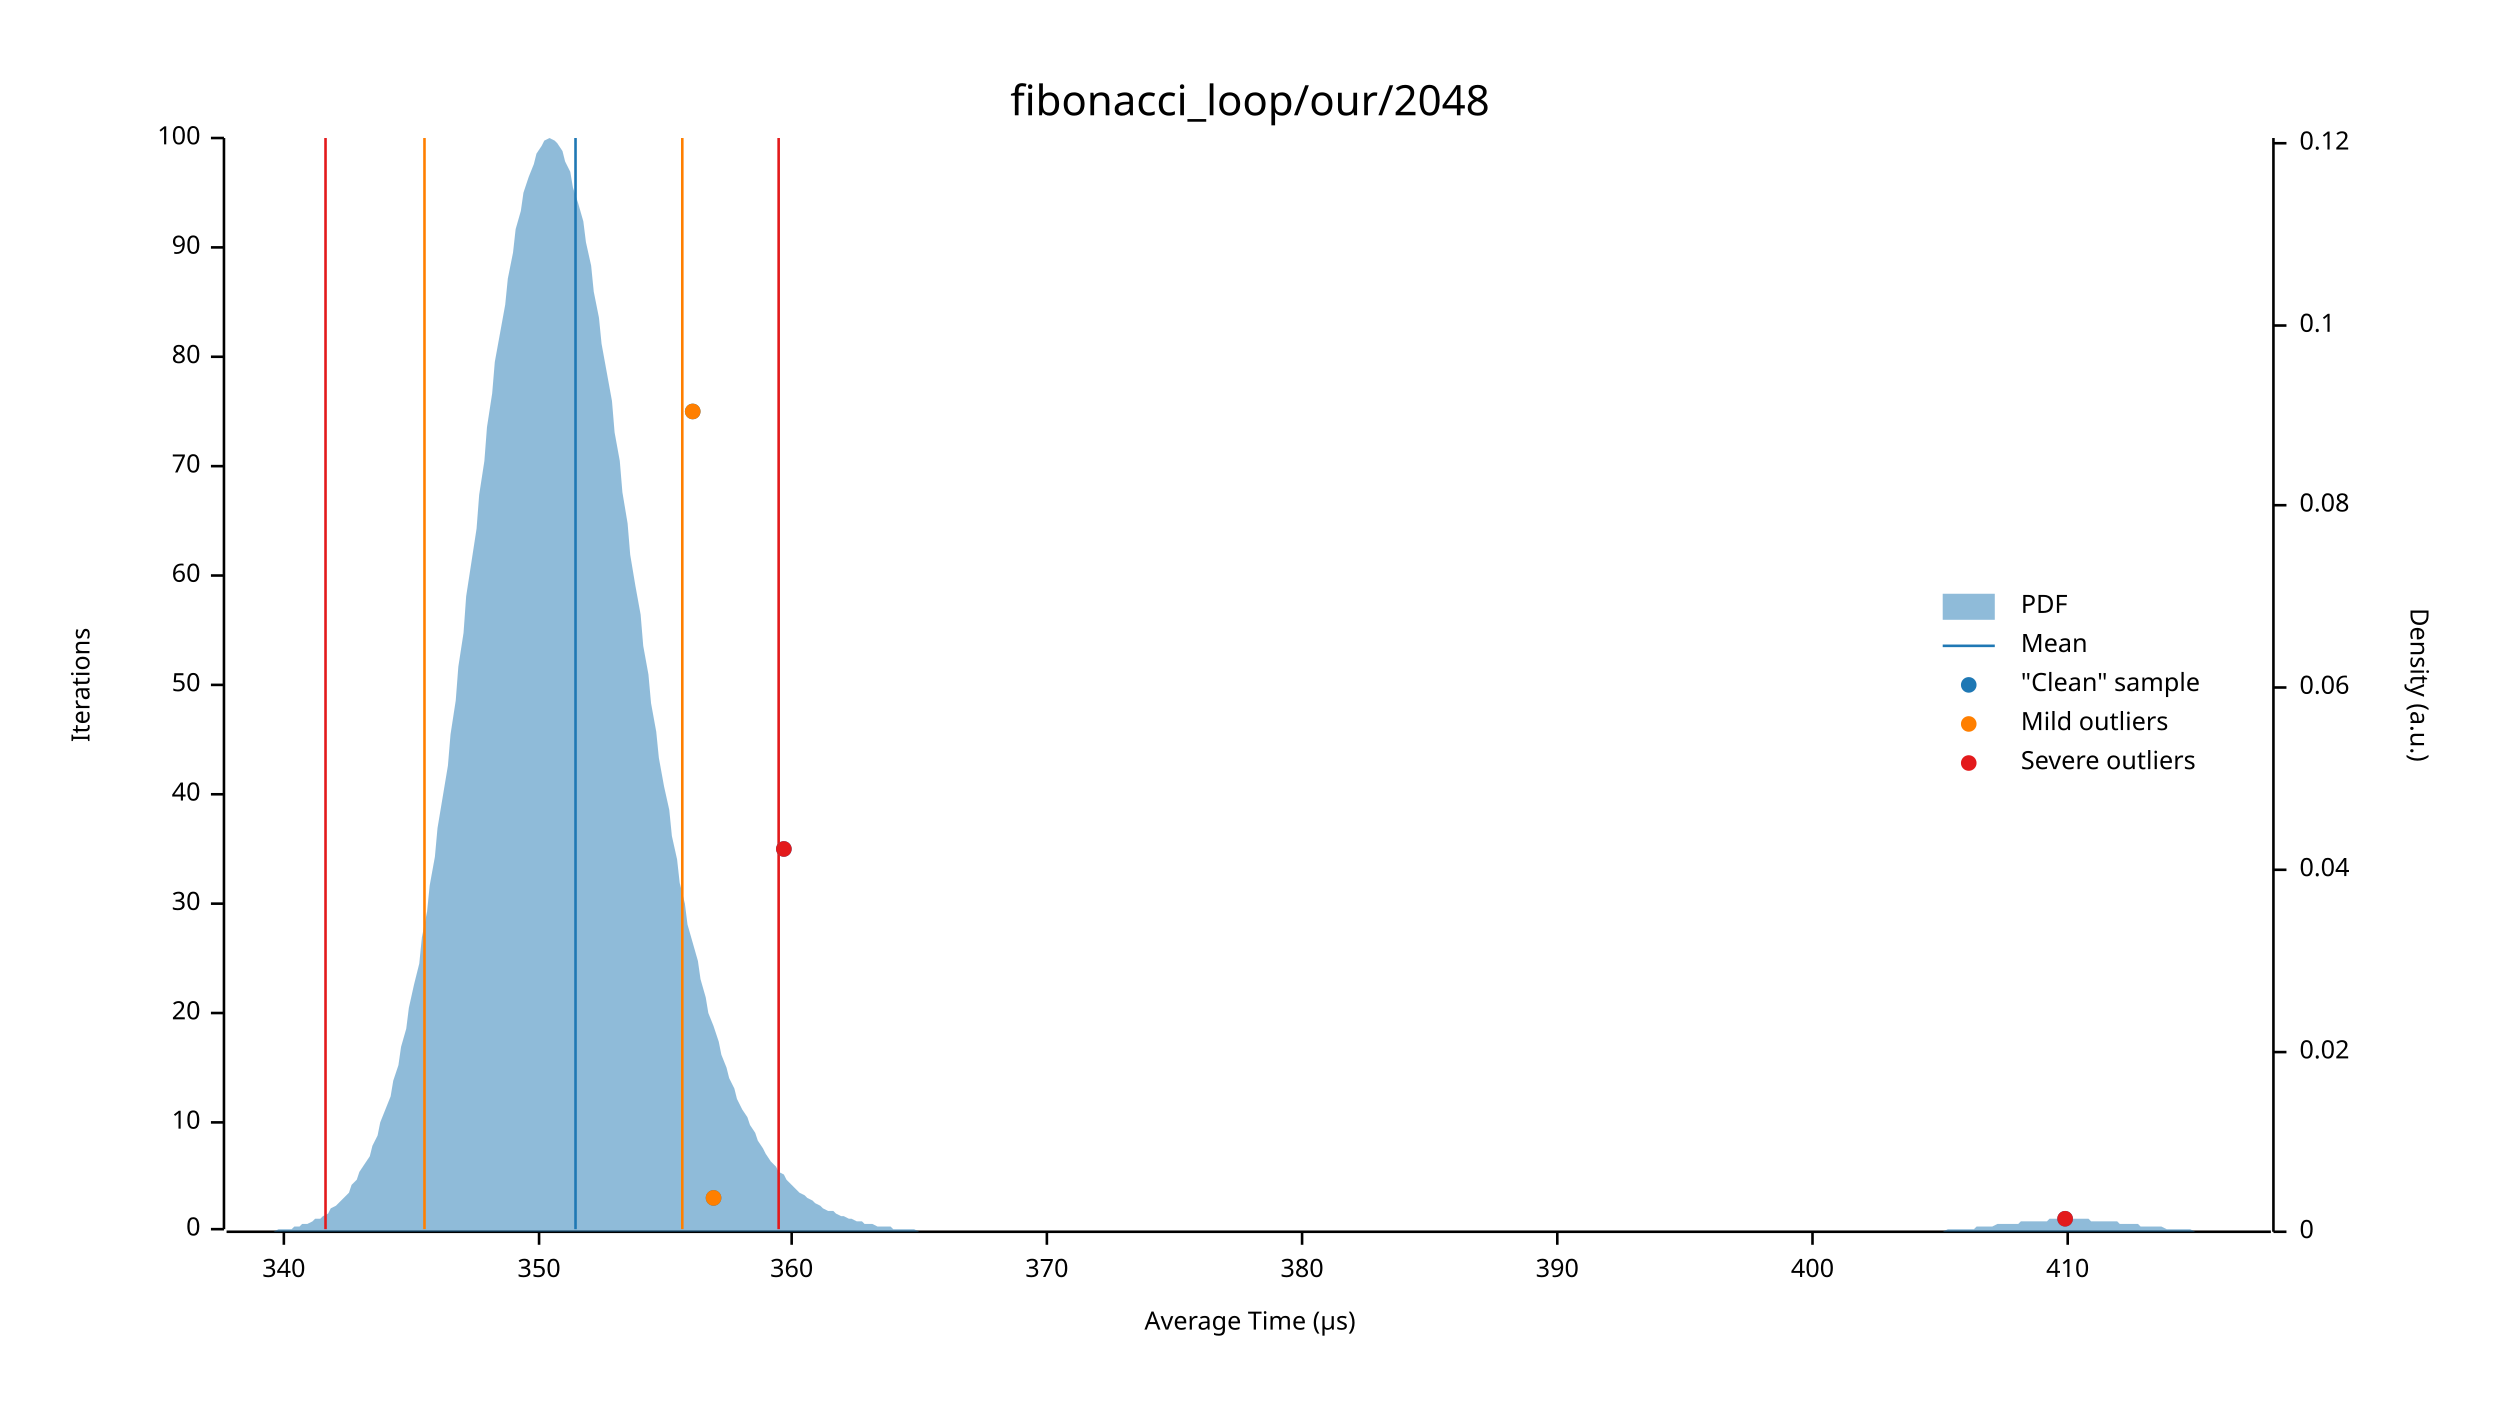
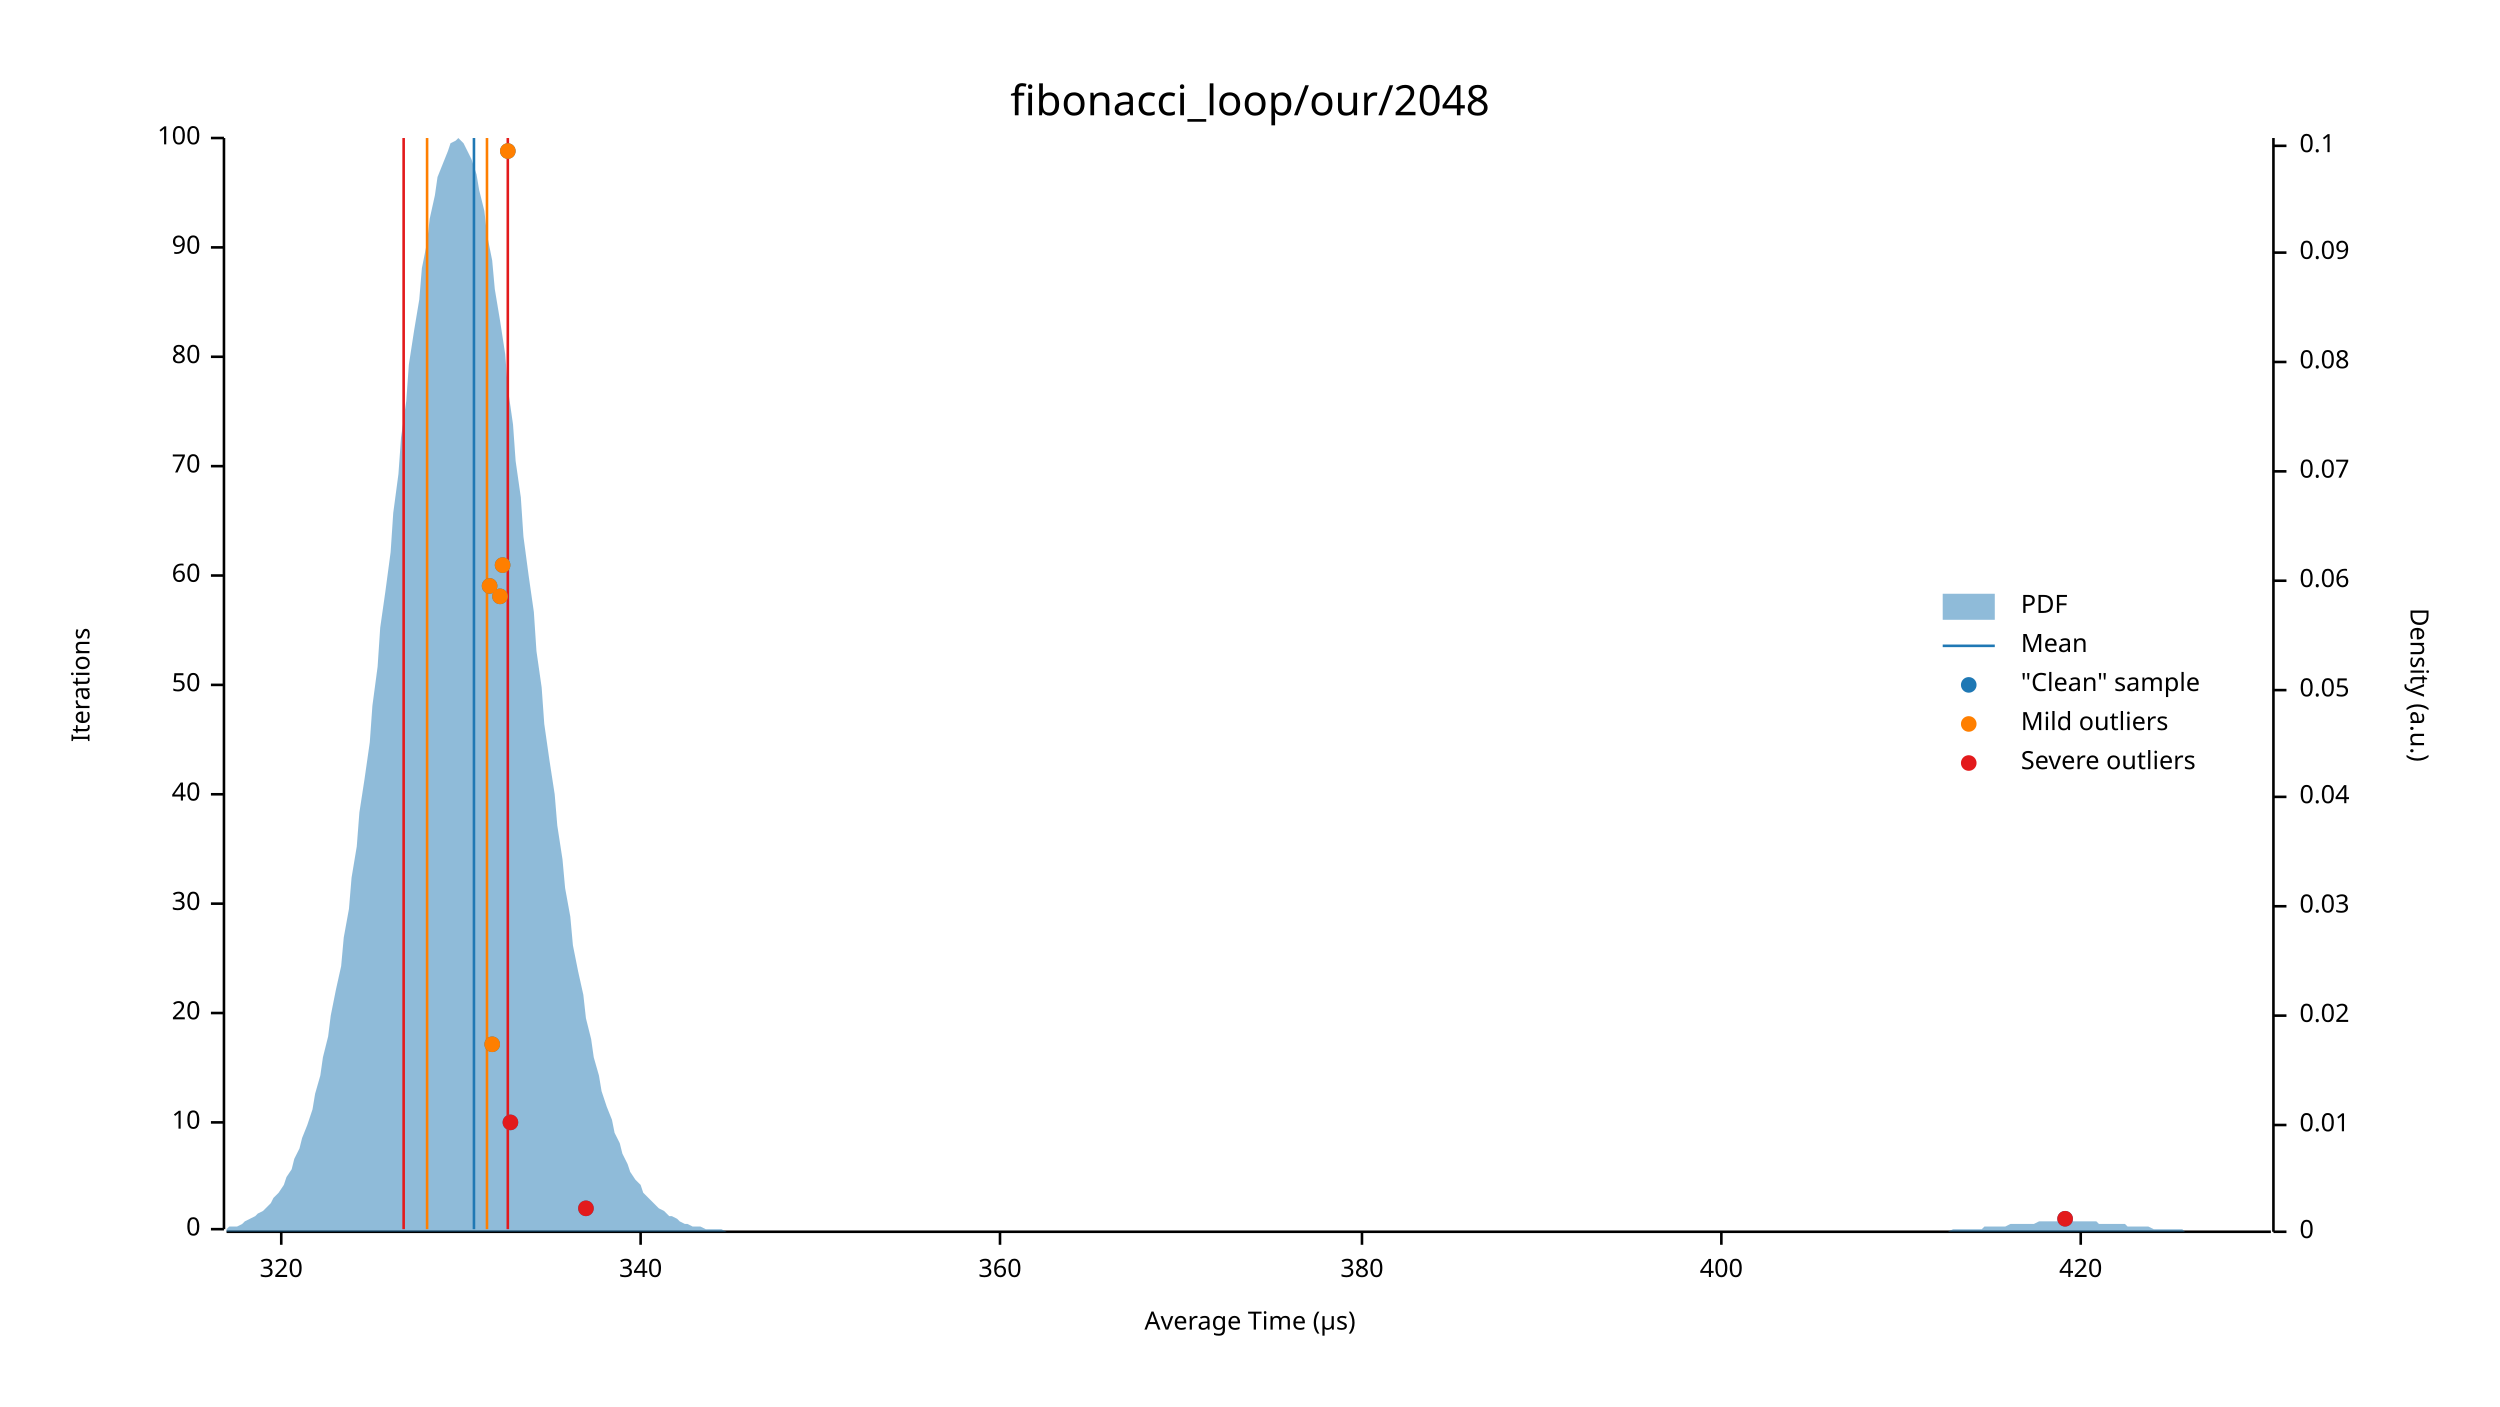
<svg xmlns="http://www.w3.org/2000/svg" width="960" height="540" viewBox="0 0 960 540">
  <text x="480" y="32" dy="0.76em" text-anchor="middle" font-family="sans-serif" font-size="16.129" opacity="1" fill="#000000">
fibonacci_loop/our/2048
</text>
  <text x="27" y="263" dy="0.76em" text-anchor="middle" font-family="sans-serif" font-size="9.677" opacity="1" fill="#000000" transform="rotate(270, 27, 263)">
Iterations
</text>
  <text x="480" y="513" dy="-0.5ex" text-anchor="middle" font-family="sans-serif" font-size="9.677" opacity="1" fill="#000000">
Average Time (µs)
</text>
  <polyline fill="none" opacity="1" stroke="#000000" stroke-width="1" points="86,53 86,472 " />
  <text x="77" y="472" dy="0.5ex" text-anchor="end" font-family="sans-serif" font-size="9.677" opacity="1" fill="#000000">
0
</text>
  <polyline fill="none" opacity="1" stroke="#000000" stroke-width="1" points="81,472 86,472 " />
  <text x="77" y="431" dy="0.5ex" text-anchor="end" font-family="sans-serif" font-size="9.677" opacity="1" fill="#000000">
10
</text>
  <polyline fill="none" opacity="1" stroke="#000000" stroke-width="1" points="81,431 86,431 " />
  <text x="77" y="389" dy="0.5ex" text-anchor="end" font-family="sans-serif" font-size="9.677" opacity="1" fill="#000000">
20
</text>
  <polyline fill="none" opacity="1" stroke="#000000" stroke-width="1" points="81,389 86,389 " />
  <text x="77" y="347" dy="0.5ex" text-anchor="end" font-family="sans-serif" font-size="9.677" opacity="1" fill="#000000">
30
</text>
  <polyline fill="none" opacity="1" stroke="#000000" stroke-width="1" points="81,347 86,347 " />
  <text x="77" y="305" dy="0.5ex" text-anchor="end" font-family="sans-serif" font-size="9.677" opacity="1" fill="#000000">
40
</text>
  <polyline fill="none" opacity="1" stroke="#000000" stroke-width="1" points="81,305 86,305 " />
  <text x="77" y="263" dy="0.5ex" text-anchor="end" font-family="sans-serif" font-size="9.677" opacity="1" fill="#000000">
50
</text>
  <polyline fill="none" opacity="1" stroke="#000000" stroke-width="1" points="81,263 86,263 " />
  <text x="77" y="221" dy="0.5ex" text-anchor="end" font-family="sans-serif" font-size="9.677" opacity="1" fill="#000000">
60
</text>
  <polyline fill="none" opacity="1" stroke="#000000" stroke-width="1" points="81,221 86,221 " />
  <text x="77" y="179" dy="0.5ex" text-anchor="end" font-family="sans-serif" font-size="9.677" opacity="1" fill="#000000">
70
</text>
  <polyline fill="none" opacity="1" stroke="#000000" stroke-width="1" points="81,179 86,179 " />
  <text x="77" y="137" dy="0.5ex" text-anchor="end" font-family="sans-serif" font-size="9.677" opacity="1" fill="#000000">
80
</text>
  <polyline fill="none" opacity="1" stroke="#000000" stroke-width="1" points="81,137 86,137 " />
  <text x="77" y="95" dy="0.5ex" text-anchor="end" font-family="sans-serif" font-size="9.677" opacity="1" fill="#000000">
90
</text>
  <polyline fill="none" opacity="1" stroke="#000000" stroke-width="1" points="81,95 86,95 " />
  <text x="77" y="53" dy="0.5ex" text-anchor="end" font-family="sans-serif" font-size="9.677" opacity="1" fill="#000000">
100
</text>
  <polyline fill="none" opacity="1" stroke="#000000" stroke-width="1" points="81,53 86,53 " />
  <polyline fill="none" opacity="1" stroke="#000000" stroke-width="1" points="87,473 872,473 " />
-   <text x="109" y="483" dy="0.76em" text-anchor="middle" font-family="sans-serif" font-size="9.677" opacity="1" fill="#000000">
+   <text x="108" y="483" dy="0.76em" text-anchor="middle" font-family="sans-serif" font-size="9.677" opacity="1" fill="#000000">
+ 320
+ </text>
+   <polyline fill="none" opacity="1" stroke="#000000" stroke-width="1" points="108,473 108,478 " />
+   <text x="246" y="483" dy="0.76em" text-anchor="middle" font-family="sans-serif" font-size="9.677" opacity="1" fill="#000000">
340
</text>
-   <polyline fill="none" opacity="1" stroke="#000000" stroke-width="1" points="109,473 109,478 " />
-   <text x="207" y="483" dy="0.76em" text-anchor="middle" font-family="sans-serif" font-size="9.677" opacity="1" fill="#000000">
- 350
- </text>
-   <polyline fill="none" opacity="1" stroke="#000000" stroke-width="1" points="207,473 207,478 " />
-   <text x="304" y="483" dy="0.76em" text-anchor="middle" font-family="sans-serif" font-size="9.677" opacity="1" fill="#000000">
+   <polyline fill="none" opacity="1" stroke="#000000" stroke-width="1" points="246,473 246,478 " />
+   <text x="384" y="483" dy="0.76em" text-anchor="middle" font-family="sans-serif" font-size="9.677" opacity="1" fill="#000000">
360
</text>
-   <polyline fill="none" opacity="1" stroke="#000000" stroke-width="1" points="304,473 304,478 " />
-   <text x="402" y="483" dy="0.76em" text-anchor="middle" font-family="sans-serif" font-size="9.677" opacity="1" fill="#000000">
- 370
- </text>
-   <polyline fill="none" opacity="1" stroke="#000000" stroke-width="1" points="402,473 402,478 " />
-   <text x="500" y="483" dy="0.76em" text-anchor="middle" font-family="sans-serif" font-size="9.677" opacity="1" fill="#000000">
+   <polyline fill="none" opacity="1" stroke="#000000" stroke-width="1" points="384,473 384,478 " />
+   <text x="523" y="483" dy="0.76em" text-anchor="middle" font-family="sans-serif" font-size="9.677" opacity="1" fill="#000000">
380
</text>
-   <polyline fill="none" opacity="1" stroke="#000000" stroke-width="1" points="500,473 500,478 " />
-   <text x="598" y="483" dy="0.76em" text-anchor="middle" font-family="sans-serif" font-size="9.677" opacity="1" fill="#000000">
- 390
- </text>
-   <polyline fill="none" opacity="1" stroke="#000000" stroke-width="1" points="598,473 598,478 " />
-   <text x="696" y="483" dy="0.76em" text-anchor="middle" font-family="sans-serif" font-size="9.677" opacity="1" fill="#000000">
+   <polyline fill="none" opacity="1" stroke="#000000" stroke-width="1" points="523,473 523,478 " />
+   <text x="661" y="483" dy="0.76em" text-anchor="middle" font-family="sans-serif" font-size="9.677" opacity="1" fill="#000000">
400
</text>
-   <polyline fill="none" opacity="1" stroke="#000000" stroke-width="1" points="696,473 696,478 " />
-   <text x="794" y="483" dy="0.76em" text-anchor="middle" font-family="sans-serif" font-size="9.677" opacity="1" fill="#000000">
- 410
+   <polyline fill="none" opacity="1" stroke="#000000" stroke-width="1" points="661,473 661,478 " />
+   <text x="799" y="483" dy="0.76em" text-anchor="middle" font-family="sans-serif" font-size="9.677" opacity="1" fill="#000000">
+ 420
</text>
-   <polyline fill="none" opacity="1" stroke="#000000" stroke-width="1" points="794,473 794,478 " />
+   <polyline fill="none" opacity="1" stroke="#000000" stroke-width="1" points="799,473 799,478 " />
  <text x="933" y="263" dy="0.76em" text-anchor="middle" font-family="sans-serif" font-size="9.677" opacity="1" fill="#000000" transform="rotate(90, 933, 263)">
Density (a.u.)
</text>
  <polyline fill="none" opacity="1" stroke="#000000" stroke-width="1" points="873,53 873,473 " />
  <text x="883" y="473" dy="0.5ex" text-anchor="start" font-family="sans-serif" font-size="9.677" opacity="1" fill="#000000">
0
</text>
  <polyline fill="none" opacity="1" stroke="#000000" stroke-width="1" points="873,473 878,473 " />
-   <text x="883" y="404" dy="0.5ex" text-anchor="start" font-family="sans-serif" font-size="9.677" opacity="1" fill="#000000">
+   <text x="883" y="432" dy="0.5ex" text-anchor="start" font-family="sans-serif" font-size="9.677" opacity="1" fill="#000000">
+ 0.01
+ </text>
+   <polyline fill="none" opacity="1" stroke="#000000" stroke-width="1" points="873,432 878,432 " />
+   <text x="883" y="390" dy="0.5ex" text-anchor="start" font-family="sans-serif" font-size="9.677" opacity="1" fill="#000000">
0.02
</text>
-   <polyline fill="none" opacity="1" stroke="#000000" stroke-width="1" points="873,404 878,404 " />
-   <text x="883" y="334" dy="0.5ex" text-anchor="start" font-family="sans-serif" font-size="9.677" opacity="1" fill="#000000">
+   <polyline fill="none" opacity="1" stroke="#000000" stroke-width="1" points="873,390 878,390 " />
+   <text x="883" y="348" dy="0.5ex" text-anchor="start" font-family="sans-serif" font-size="9.677" opacity="1" fill="#000000">
+ 0.03
+ </text>
+   <polyline fill="none" opacity="1" stroke="#000000" stroke-width="1" points="873,348 878,348 " />
+   <text x="883" y="306" dy="0.5ex" text-anchor="start" font-family="sans-serif" font-size="9.677" opacity="1" fill="#000000">
0.04
</text>
-   <polyline fill="none" opacity="1" stroke="#000000" stroke-width="1" points="873,334 878,334 " />
-   <text x="883" y="264" dy="0.5ex" text-anchor="start" font-family="sans-serif" font-size="9.677" opacity="1" fill="#000000">
+   <polyline fill="none" opacity="1" stroke="#000000" stroke-width="1" points="873,306 878,306 " />
+   <text x="883" y="265" dy="0.5ex" text-anchor="start" font-family="sans-serif" font-size="9.677" opacity="1" fill="#000000">
+ 0.05
+ </text>
+   <polyline fill="none" opacity="1" stroke="#000000" stroke-width="1" points="873,265 878,265 " />
+   <text x="883" y="223" dy="0.5ex" text-anchor="start" font-family="sans-serif" font-size="9.677" opacity="1" fill="#000000">
0.06
</text>
-   <polyline fill="none" opacity="1" stroke="#000000" stroke-width="1" points="873,264 878,264 " />
-   <text x="883" y="194" dy="0.5ex" text-anchor="start" font-family="sans-serif" font-size="9.677" opacity="1" fill="#000000">
+   <polyline fill="none" opacity="1" stroke="#000000" stroke-width="1" points="873,223 878,223 " />
+   <text x="883" y="181" dy="0.5ex" text-anchor="start" font-family="sans-serif" font-size="9.677" opacity="1" fill="#000000">
+ 0.07
+ </text>
+   <polyline fill="none" opacity="1" stroke="#000000" stroke-width="1" points="873,181 878,181 " />
+   <text x="883" y="139" dy="0.5ex" text-anchor="start" font-family="sans-serif" font-size="9.677" opacity="1" fill="#000000">
0.08
</text>
-   <polyline fill="none" opacity="1" stroke="#000000" stroke-width="1" points="873,194 878,194 " />
-   <text x="883" y="125" dy="0.5ex" text-anchor="start" font-family="sans-serif" font-size="9.677" opacity="1" fill="#000000">
+   <polyline fill="none" opacity="1" stroke="#000000" stroke-width="1" points="873,139 878,139 " />
+   <text x="883" y="97" dy="0.5ex" text-anchor="start" font-family="sans-serif" font-size="9.677" opacity="1" fill="#000000">
+ 0.09
+ </text>
+   <polyline fill="none" opacity="1" stroke="#000000" stroke-width="1" points="873,97 878,97 " />
+   <text x="883" y="56" dy="0.5ex" text-anchor="start" font-family="sans-serif" font-size="9.677" opacity="1" fill="#000000">
0.1
</text>
-   <polyline fill="none" opacity="1" stroke="#000000" stroke-width="1" points="873,125 878,125 " />
-   <text x="883" y="55" dy="0.5ex" text-anchor="start" font-family="sans-serif" font-size="9.677" opacity="1" fill="#000000">
- 0.12
- </text>
-   <polyline fill="none" opacity="1" stroke="#000000" stroke-width="1" points="873,55 878,55 " />
-   <polygon opacity="0.5" fill="#1F78B4" points="87,473 88,473 90,473 91,473 93,473 94,473 96,473 98,473 99,473 101,473 102,473 104,473 105,473 107,472 109,472 110,472 112,472 113,471 115,471 116,470 118,470 120,469 121,468 123,468 124,467 126,466 127,464 129,463 131,461 132,460 134,458 135,455 137,453 138,450 140,447 142,444 143,440 145,436 146,431 148,426 150,421 151,415 153,409 154,402 156,395 157,387 159,378 161,370 162,360 164,350 165,340 167,329 168,318 170,306 172,294 173,282 175,269 176,256 178,243 179,229 181,216 183,203 184,190 186,177 187,164 189,151 190,139 192,128 194,117 195,107 197,97 198,88 200,81 201,74 203,68 205,63 206,59 208,56 209,54 211,53 213,54 214,55 216,58 217,62 219,66 220,72 222,78 224,85 225,93 227,102 228,112 230,122 231,132 233,143 235,154 236,166 238,177 239,189 241,201 242,213 244,225 246,236 247,248 249,259 250,270 252,281 253,291 255,302 257,311 258,321 260,330 261,339 263,347 264,355 266,362 268,369 269,376 271,383 272,389 274,394 276,400 277,405 279,410 280,414 282,418 283,422 285,426 287,429 288,432 290,435 291,438 293,441 294,443 296,446 298,448 299,450 301,451 302,453 304,455 305,456 307,458 309,459 310,460 312,461 313,462 315,463 316,464 318,465 320,465 321,466 323,467 324,467 326,468 327,468 329,469 331,469 332,470 334,470 335,470 337,471 339,471 340,471 342,471 343,472 345,472 346,472 348,472 350,472 351,472 353,473 354,473 356,473 357,473 359,473 361,473 362,473 364,473 365,473 367,473 368,473 370,473 372,473 373,473 375,473 376,473 378,473 379,473 381,473 383,473 384,473 386,473 387,473 389,473 391,473 392,473 394,473 395,473 397,473 398,473 400,473 402,473 403,473 405,473 406,473 408,473 409,473 411,473 413,473 414,473 416,473 417,473 419,473 420,473 422,473 424,473 425,473 427,473 428,473 430,473 431,473 433,473 435,473 436,473 438,473 439,473 441,473 442,473 444,473 446,473 447,473 449,473 450,473 452,473 454,473 455,473 457,473 458,473 460,473 461,473 463,473 465,473 466,473 468,473 469,473 471,473 472,473 474,473 476,473 477,473 479,473 480,473 482,473 483,473 485,473 487,473 488,473 490,473 491,473 493,473 494,473 496,473 498,473 499,473 501,473 502,473 504,473 505,473 507,473 509,473 510,473 512,473 513,473 515,473 517,473 518,473 520,473 521,473 523,473 524,473 526,473 528,473 529,473 531,473 532,473 534,473 535,473 537,473 539,473 540,473 542,473 543,473 545,473 546,473 548,473 550,473 551,473 553,473 554,473 556,473 557,473 559,473 561,473 562,473 564,473 565,473 567,473 568,473 570,473 572,473 573,473 575,473 576,473 578,473 580,473 581,473 583,473 584,473 586,473 587,473 589,473 591,473 592,473 594,473 595,473 597,473 598,473 600,473 602,473 603,473 605,473 606,473 608,473 609,473 611,473 613,473 614,473 616,473 617,473 619,473 620,473 622,473 624,473 625,473 627,473 628,473 630,473 632,473 633,473 635,473 636,473 638,473 639,473 641,473 643,473 644,473 646,473 647,473 649,473 650,473 652,473 654,473 655,473 657,473 658,473 660,473 661,473 663,473 665,473 666,473 668,473 669,473 671,473 672,473 674,473 676,473 677,473 679,473 680,473 682,473 683,473 685,473 687,473 688,473 690,473 691,473 693,473 695,473 696,473 698,473 699,473 701,473 702,473 704,473 706,473 707,473 709,473 710,473 712,473 713,473 715,473 717,473 718,473 720,473 721,473 723,473 724,473 726,473 728,473 729,473 731,473 732,473 734,473 735,473 737,473 739,473 740,473 742,473 743,473 745,473 746,473 748,472 750,472 751,472 753,472 754,472 756,472 758,472 759,471 761,471 762,471 764,471 765,471 767,470 769,470 770,470 772,470 773,470 775,470 776,469 778,469 780,469 781,469 783,469 784,469 786,469 787,468 789,468 791,468 792,468 794,468 795,468 797,468 798,468 800,468 802,468 803,469 805,469 806,469 808,469 809,469 811,469 813,469 814,470 816,470 817,470 819,470 821,470 822,471 824,471 825,471 827,471 828,471 830,471 832,472 833,472 835,472 836,472 838,472 839,472 841,472 843,473 844,473 846,473 847,473 849,473 850,473 852,473 854,473 855,473 857,473 858,473 860,473 861,473 863,473 865,473 866,473 868,473 869,473 871,473 873,473 873,473 87,473 " />
-   <polyline fill="none" opacity="1" stroke="#1F78B4" stroke-width="1" points="221,472 221,53 " />
-   <polyline fill="none" opacity="1" stroke="#FF7F00" stroke-width="1" points="163,472 163,53 " />
-   <polyline fill="none" opacity="1" stroke="#FF7F00" stroke-width="1" points="262,472 262,53 " />
-   <polyline fill="none" opacity="1" stroke="#E31A1C" stroke-width="1" points="125,472 125,53 " />
-   <polyline fill="none" opacity="1" stroke="#E31A1C" stroke-width="1" points="299,472 299,53 " />
+   <polyline fill="none" opacity="1" stroke="#000000" stroke-width="1" points="873,56 878,56 " />
+   <polygon opacity="0.5" fill="#1F78B4" points="87,472 88,471 90,471 91,471 93,470 94,469 96,468 98,467 99,466 101,465 102,464 104,462 105,460 107,458 109,455 110,452 112,449 113,445 115,441 116,437 118,432 120,426 121,420 123,413 124,406 126,398 127,390 129,380 131,371 132,360 134,349 135,337 137,325 138,312 140,299 142,285 143,271 145,256 146,241 148,227 150,212 151,197 153,182 154,168 156,154 157,140 159,127 161,115 162,103 164,93 165,84 167,75 168,68 170,63 172,58 173,55 175,54 176,53 178,55 179,57 181,61 183,67 184,73 186,81 187,90 189,100 190,111 192,123 194,136 195,149 197,163 198,177 200,191 201,206 203,221 205,235 206,250 208,264 209,278 211,292 213,305 214,317 216,330 217,341 219,352 220,363 222,373 224,382 225,391 227,399 228,406 230,413 231,419 233,425 235,430 236,435 238,439 239,443 241,447 242,450 244,453 246,455 247,458 249,460 250,461 252,463 253,464 255,465 257,467 258,467 260,468 261,469 263,470 264,470 266,471 268,471 269,471 271,472 272,472 274,472 276,472 277,472 279,473 280,473 282,473 283,473 285,473 287,473 288,473 290,473 291,473 293,473 294,473 296,473 298,473 299,473 301,473 302,473 304,473 305,473 307,473 309,473 310,473 312,473 313,473 315,473 316,473 318,473 320,473 321,473 323,473 324,473 326,473 327,473 329,473 331,473 332,473 334,473 335,473 337,473 339,473 340,473 342,473 343,473 345,473 346,473 348,473 350,473 351,473 353,473 354,473 356,473 357,473 359,473 361,473 362,473 364,473 365,473 367,473 368,473 370,473 372,473 373,473 375,473 376,473 378,473 379,473 381,473 383,473 384,473 386,473 387,473 389,473 391,473 392,473 394,473 395,473 397,473 398,473 400,473 402,473 403,473 405,473 406,473 408,473 409,473 411,473 413,473 414,473 416,473 417,473 419,473 420,473 422,473 424,473 425,473 427,473 428,473 430,473 431,473 433,473 435,473 436,473 438,473 439,473 441,473 442,473 444,473 446,473 447,473 449,473 450,473 452,473 454,473 455,473 457,473 458,473 460,473 461,473 463,473 465,473 466,473 468,473 469,473 471,473 472,473 474,473 476,473 477,473 479,473 480,473 482,473 483,473 485,473 487,473 488,473 490,473 491,473 493,473 494,473 496,473 498,473 499,473 501,473 502,473 504,473 505,473 507,473 509,473 510,473 512,473 513,473 515,473 517,473 518,473 520,473 521,473 523,473 524,473 526,473 528,473 529,473 531,473 532,473 534,473 535,473 537,473 539,473 540,473 542,473 543,473 545,473 546,473 548,473 550,473 551,473 553,473 554,473 556,473 557,473 559,473 561,473 562,473 564,473 565,473 567,473 568,473 570,473 572,473 573,473 575,473 576,473 578,473 580,473 581,473 583,473 584,473 586,473 587,473 589,473 591,473 592,473 594,473 595,473 597,473 598,473 600,473 602,473 603,473 605,473 606,473 608,473 609,473 611,473 613,473 614,473 616,473 617,473 619,473 620,473 622,473 624,473 625,473 627,473 628,473 630,473 632,473 633,473 635,473 636,473 638,473 639,473 641,473 643,473 644,473 646,473 647,473 649,473 650,473 652,473 654,473 655,473 657,473 658,473 660,473 661,473 663,473 665,473 666,473 668,473 669,473 671,473 672,473 674,473 676,473 677,473 679,473 680,473 682,473 683,473 685,473 687,473 688,473 690,473 691,473 693,473 695,473 696,473 698,473 699,473 701,473 702,473 704,473 706,473 707,473 709,473 710,473 712,473 713,473 715,473 717,473 718,473 720,473 721,473 723,473 724,473 726,473 728,473 729,473 731,473 732,473 734,473 735,473 737,473 739,473 740,473 742,473 743,473 745,473 746,473 748,473 750,472 751,472 753,472 754,472 756,472 758,472 759,472 761,472 762,471 764,471 765,471 767,471 769,471 770,471 772,470 773,470 775,470 776,470 778,470 780,470 781,470 783,469 784,469 786,469 787,469 789,469 791,469 792,469 794,469 795,469 797,469 798,469 800,469 802,469 803,469 805,469 806,470 808,470 809,470 811,470 813,470 814,470 816,470 817,471 819,471 821,471 822,471 824,471 825,471 827,472 828,472 830,472 832,472 833,472 835,472 836,472 838,472 839,473 841,473 843,473 844,473 846,473 847,473 849,473 850,473 852,473 854,473 855,473 857,473 858,473 860,473 861,473 863,473 865,473 866,473 868,473 869,473 871,473 873,473 873,473 87,473 " />
+   <polyline fill="none" opacity="1" stroke="#1F78B4" stroke-width="1" points="182,472 182,53 " />
+   <polyline fill="none" opacity="1" stroke="#FF7F00" stroke-width="1" points="164,472 164,53 " />
+   <polyline fill="none" opacity="1" stroke="#FF7F00" stroke-width="1" points="187,472 187,53 " />
+   <polyline fill="none" opacity="1" stroke="#E31A1C" stroke-width="1" points="155,472 155,53 " />
+   <polyline fill="none" opacity="1" stroke="#E31A1C" stroke-width="1" points="195,472 195,53 " />
  <circle cx="793" cy="468" r="3" opacity="1" fill="#1F78B4" stroke="none" stroke-width="1" />
-   <circle cx="274" cy="460" r="3" opacity="1" fill="#1F78B4" stroke="none" stroke-width="1" />
-   <circle cx="301" cy="326" r="3" opacity="1" fill="#1F78B4" stroke="none" stroke-width="1" />
-   <circle cx="266" cy="158" r="3" opacity="1" fill="#1F78B4" stroke="none" stroke-width="1" />
-   <circle cx="274" cy="460" r="3" opacity="1" fill="#FF7F00" stroke="none" stroke-width="1" />
-   <circle cx="266" cy="158" r="3" opacity="1" fill="#FF7F00" stroke="none" stroke-width="1" />
+   <circle cx="225" cy="464" r="3" opacity="1" fill="#1F78B4" stroke="none" stroke-width="1" />
+   <circle cx="196" cy="431" r="3" opacity="1" fill="#1F78B4" stroke="none" stroke-width="1" />
+   <circle cx="189" cy="401" r="3" opacity="1" fill="#1F78B4" stroke="none" stroke-width="1" />
+   <circle cx="192" cy="229" r="3" opacity="1" fill="#1F78B4" stroke="none" stroke-width="1" />
+   <circle cx="188" cy="225" r="3" opacity="1" fill="#1F78B4" stroke="none" stroke-width="1" />
+   <circle cx="193" cy="217" r="3" opacity="1" fill="#1F78B4" stroke="none" stroke-width="1" />
+   <circle cx="195" cy="58" r="3" opacity="1" fill="#1F78B4" stroke="none" stroke-width="1" />
+   <circle cx="189" cy="401" r="3" opacity="1" fill="#FF7F00" stroke="none" stroke-width="1" />
+   <circle cx="192" cy="229" r="3" opacity="1" fill="#FF7F00" stroke="none" stroke-width="1" />
+   <circle cx="188" cy="225" r="3" opacity="1" fill="#FF7F00" stroke="none" stroke-width="1" />
+   <circle cx="193" cy="217" r="3" opacity="1" fill="#FF7F00" stroke="none" stroke-width="1" />
+   <circle cx="195" cy="58" r="3" opacity="1" fill="#FF7F00" stroke="none" stroke-width="1" />
  <circle cx="793" cy="468" r="3" opacity="1" fill="#E31A1C" stroke="none" stroke-width="1" />
-   <circle cx="301" cy="326" r="3" opacity="1" fill="#E31A1C" stroke="none" stroke-width="1" />
+   <circle cx="225" cy="464" r="3" opacity="1" fill="#E31A1C" stroke="none" stroke-width="1" />
+   <circle cx="196" cy="431" r="3" opacity="1" fill="#E31A1C" stroke="none" stroke-width="1" />
  <text x="776" y="228" dy="0.76em" text-anchor="start" font-family="sans-serif" font-size="9.677" opacity="1" fill="#000000">
PDF
</text>
  <text x="776" y="243" dy="0.76em" text-anchor="start" font-family="sans-serif" font-size="9.677" opacity="1" fill="#000000">
Mean
</text>
  <text x="776" y="258" dy="0.76em" text-anchor="start" font-family="sans-serif" font-size="9.677" opacity="1" fill="#000000">
"Clean" sample
</text>
  <text x="776" y="273" dy="0.76em" text-anchor="start" font-family="sans-serif" font-size="9.677" opacity="1" fill="#000000">
Mild outliers
</text>
  <text x="776" y="288" dy="0.76em" text-anchor="start" font-family="sans-serif" font-size="9.677" opacity="1" fill="#000000">
Severe outliers
</text>
  <rect x="746" y="228" width="20" height="10" opacity="0.5" fill="#1F78B4" stroke="none" />
  <polyline fill="none" opacity="1" stroke="#1F78B4" stroke-width="1" points="746,248 766,248 " />
  <circle cx="756" cy="263" r="3" opacity="1" fill="#1F78B4" stroke="none" stroke-width="1" />
  <circle cx="756" cy="278" r="3" opacity="1" fill="#FF7F00" stroke="none" stroke-width="1" />
  <circle cx="756" cy="293" r="3" opacity="1" fill="#E31A1C" stroke="none" stroke-width="1" />
</svg>
